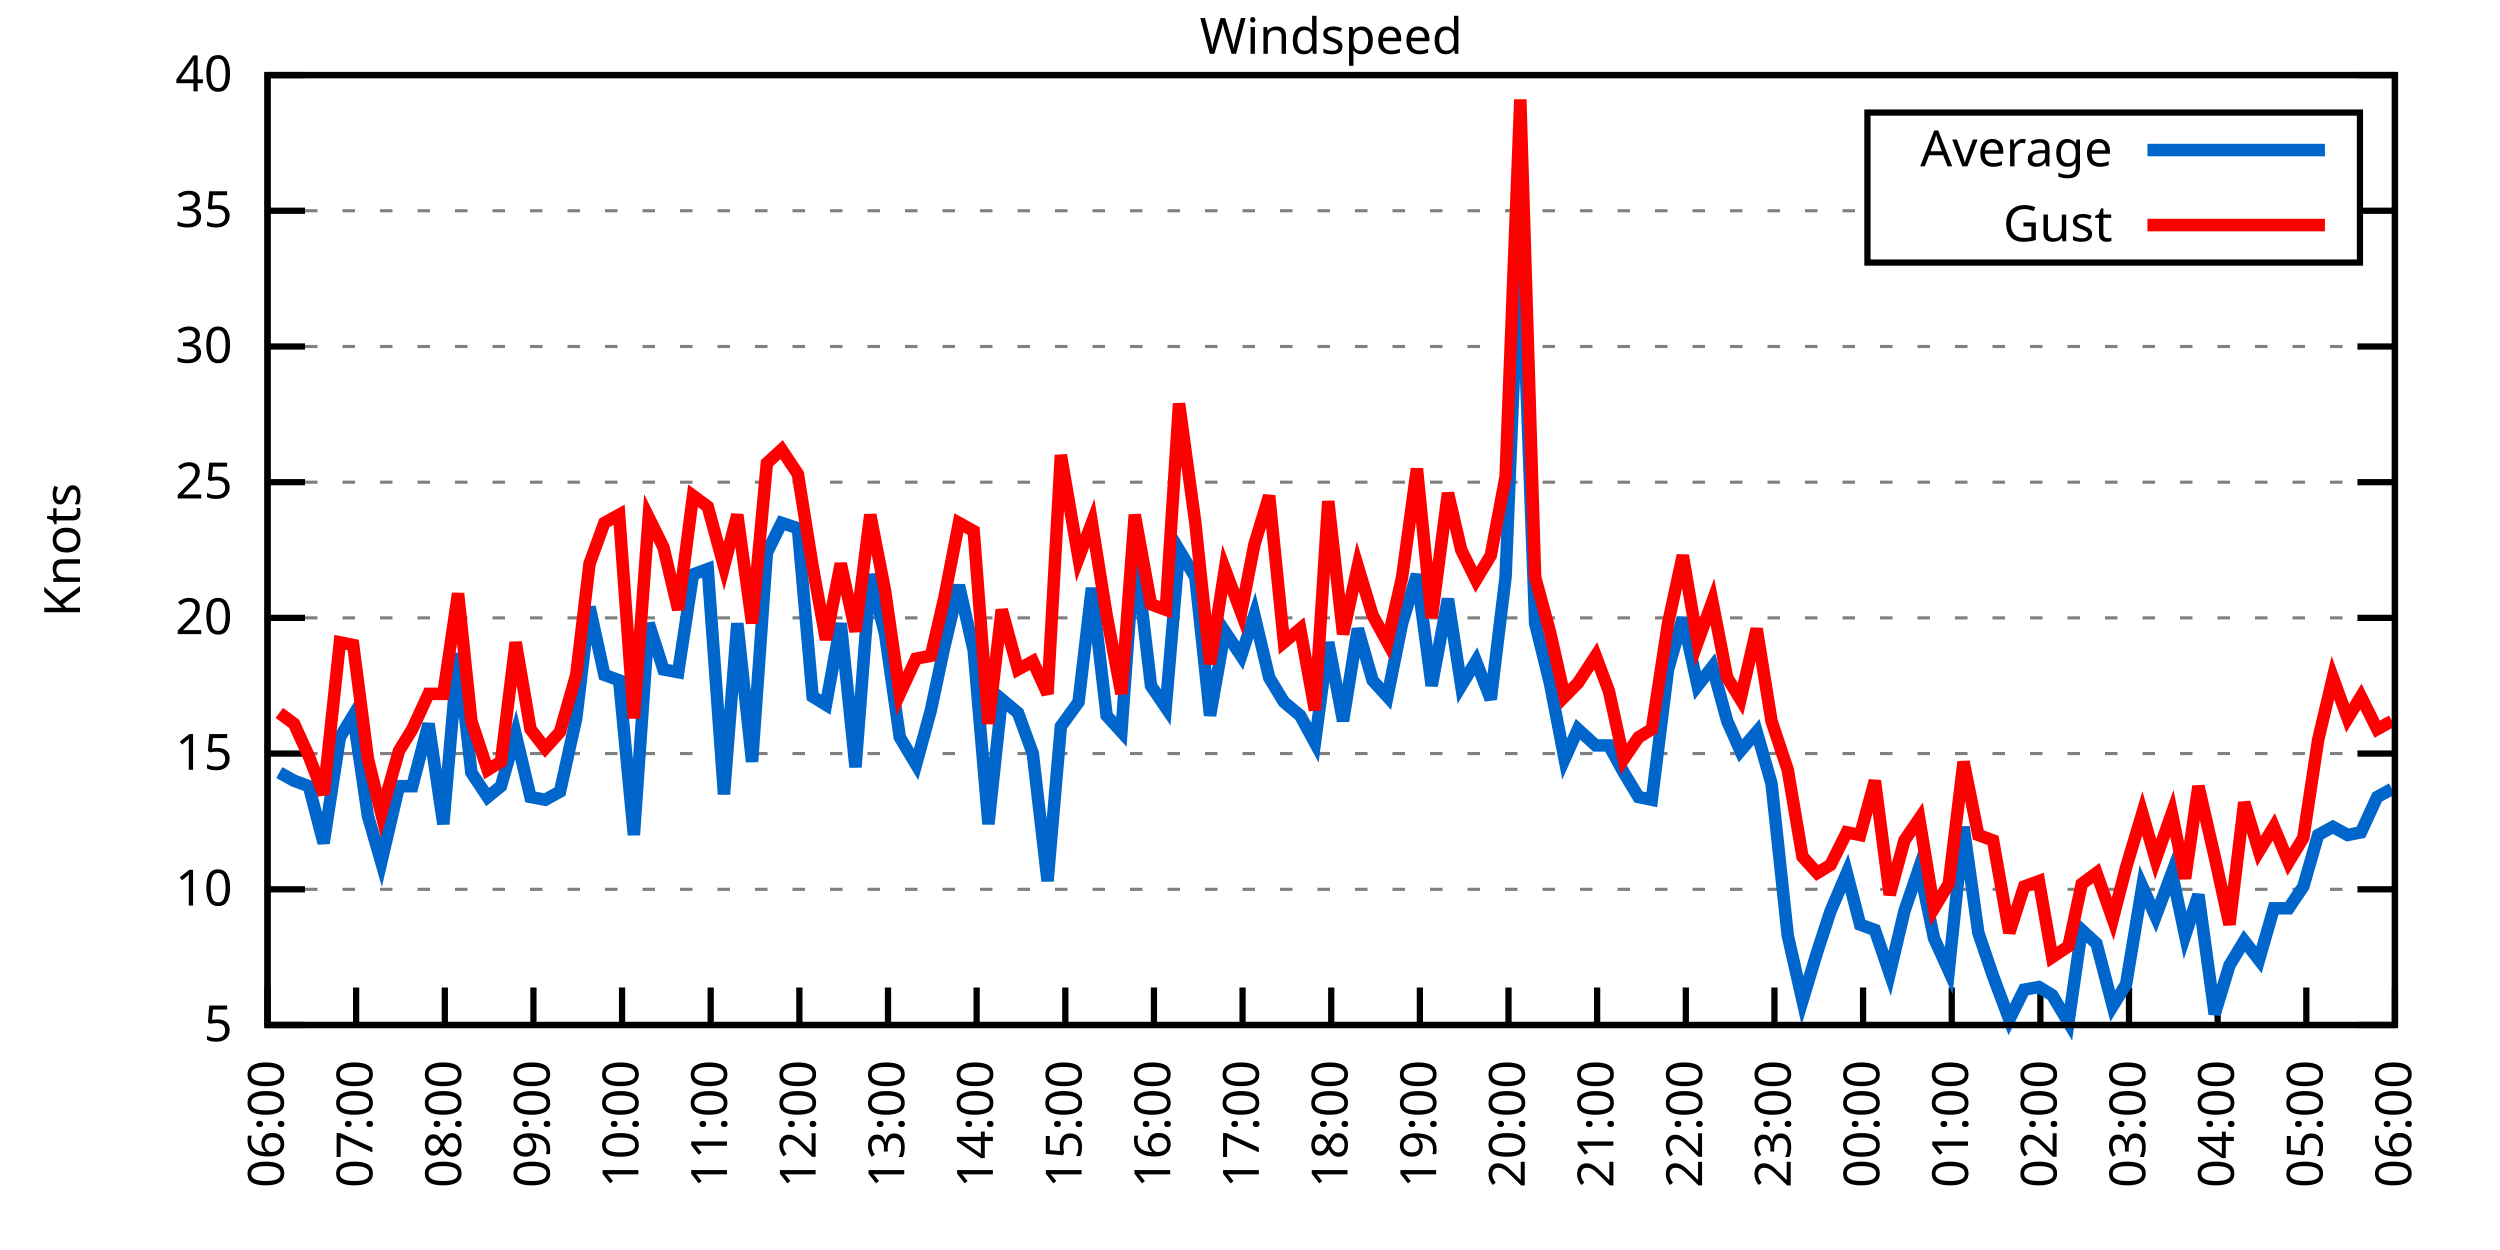
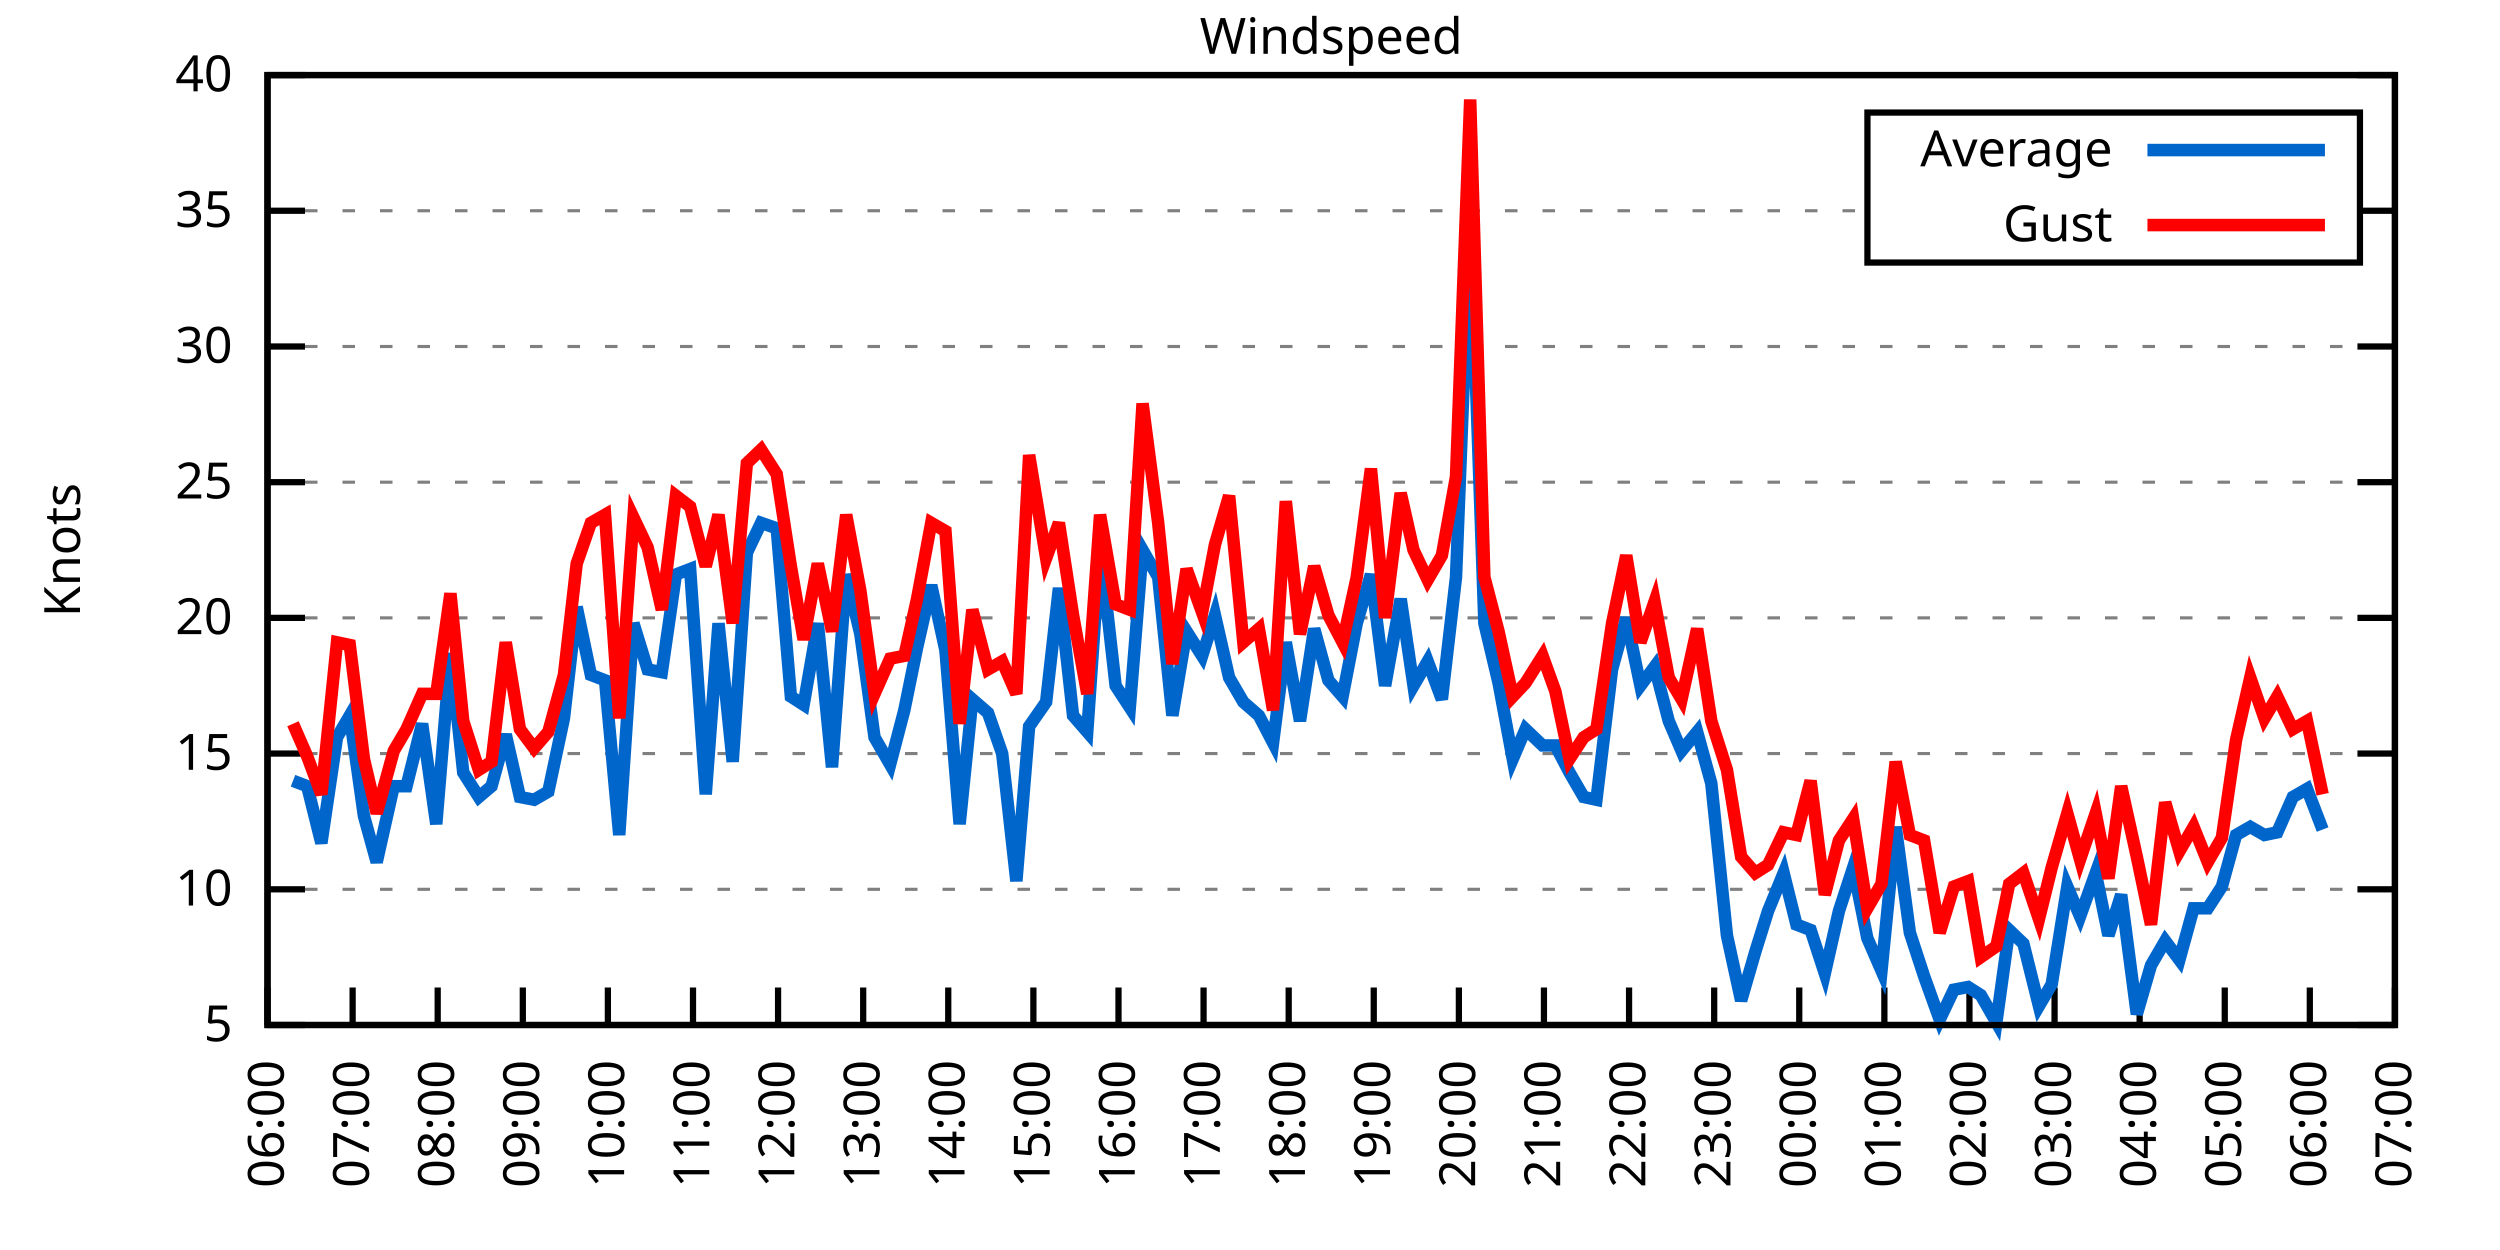
<svg xmlns="http://www.w3.org/2000/svg" xmlns:xlink="http://www.w3.org/1999/xlink" width="400" height="200" viewBox="0 0 400 200">
  <g id="gnuplot_canvas">
    <rect x="0" y="0" width="400" height="200" fill="none" />
    <defs>
      <circle id="gpDot" r="0.5" stroke-width="0.5" stroke="currentColor" />
      <path id="gpPt0" stroke-width="0.333" stroke="currentColor" d="M-1,0 h2 M0,-1 v2" />
      <path id="gpPt1" stroke-width="0.333" stroke="currentColor" d="M-1,-1 L1,1 M1,-1 L-1,1" />
      <path id="gpPt2" stroke-width="0.333" stroke="currentColor" d="M-1,0 L1,0 M0,-1 L0,1 M-1,-1 L1,1 M-1,1 L1,-1" />
      <rect id="gpPt3" stroke-width="0.333" stroke="currentColor" x="-1" y="-1" width="2" height="2" />
      <rect id="gpPt4" stroke-width="0.333" stroke="currentColor" fill="currentColor" x="-1" y="-1" width="2" height="2" />
      <circle id="gpPt5" stroke-width="0.333" stroke="currentColor" cx="0" cy="0" r="1" />
      <use xlink:href="#gpPt5" id="gpPt6" fill="currentColor" stroke="none" />
      <path id="gpPt7" stroke-width="0.333" stroke="currentColor" d="M0,-1.33 L-1.33,0.67 L1.33,0.67 z" />
      <use xlink:href="#gpPt7" id="gpPt8" fill="currentColor" stroke="none" />
      <use xlink:href="#gpPt7" id="gpPt9" stroke="currentColor" transform="rotate(180)" />
      <use xlink:href="#gpPt9" id="gpPt10" fill="currentColor" stroke="none" />
      <use xlink:href="#gpPt3" id="gpPt11" stroke="currentColor" transform="rotate(45)" />
      <use xlink:href="#gpPt11" id="gpPt12" fill="currentColor" stroke="none" />
      <path id="gpPt13" stroke-width="0.333" stroke="currentColor" d="M0,1.330 L1.265,0.411 L0.782,-1.067 L-0.782,-1.076 L-1.265,0.411 z" />
      <use xlink:href="#gpPt13" id="gpPt14" fill="currentColor" stroke="none" />
      <filter id="textbox" filterUnits="objectBoundingBox" x="0" y="0" height="1" width="1">
        <feFlood flood-color="white" flood-opacity="1" result="bgnd" />
        <feComposite in="SourceGraphic" in2="bgnd" operator="atop" />
      </filter>
      <filter id="greybox" filterUnits="objectBoundingBox" x="0" y="0" height="1" width="1">
        <feFlood flood-color="lightgrey" flood-opacity="1" result="grey" />
        <feComposite in="SourceGraphic" in2="grey" operator="atop" />
      </filter>
    </defs>
    <g fill="none" color="white" stroke="currentColor" stroke-width="1.00" stroke-linecap="butt" stroke-linejoin="miter">
</g>
    <g fill="none" color="black" stroke="currentColor" stroke-width="1.00" stroke-linecap="butt" stroke-linejoin="miter">
      <g stroke="none" shape-rendering="crispEdges">
        <polygon fill="rgb(255, 255, 255)" points="42.80,164.00 383.18,164.00 383.18,12.02 42.80,12.02 " />
      </g>
    </g>
    <g fill="none" color="black" stroke="currentColor" stroke-width="1.00" stroke-linecap="butt" stroke-linejoin="miter">
</g>
    <g fill="none" color="black" stroke="black" stroke-width="0.50" stroke-linecap="butt" stroke-linejoin="miter">
</g>
    <g fill="none" color="gray" stroke="currentColor" stroke-width="0.50" stroke-linecap="butt" stroke-linejoin="miter">
      <path stroke="gray" stroke-dasharray="2,4" class="gridline" d="M42.80,164.00 L383.19,164.00  " />
    </g>
    <g fill="none" color="gray" stroke="gray" stroke-width="1.00" stroke-linecap="butt" stroke-linejoin="miter">
</g>
    <g fill="none" color="black" stroke="currentColor" stroke-width="1.00" stroke-linecap="butt" stroke-linejoin="miter">
      <path stroke="black" d="M42.80,164.00 L48.80,164.00 M383.19,164.00 L377.19,164.00  " />
      <g transform="translate(37.20,166.60)" stroke="none" fill="black" font-family="Sans" font-size="8.00" text-anchor="end">
        <text>
          <tspan font-family="Sans"> 5</tspan>
        </text>
      </g>
    </g>
    <g fill="none" color="black" stroke="currentColor" stroke-width="1.00" stroke-linecap="butt" stroke-linejoin="miter">
</g>
    <g fill="none" color="black" stroke="black" stroke-width="0.50" stroke-linecap="butt" stroke-linejoin="miter">
</g>
    <g fill="none" color="gray" stroke="currentColor" stroke-width="0.50" stroke-linecap="butt" stroke-linejoin="miter">
      <path stroke="gray" stroke-dasharray="2,4" class="gridline" d="M42.80,142.29 L383.19,142.29  " />
    </g>
    <g fill="none" color="gray" stroke="gray" stroke-width="1.00" stroke-linecap="butt" stroke-linejoin="miter">
</g>
    <g fill="none" color="black" stroke="currentColor" stroke-width="1.00" stroke-linecap="butt" stroke-linejoin="miter">
      <path stroke="black" d="M42.80,142.29 L48.80,142.29 M383.19,142.29 L377.19,142.29  " />
      <g transform="translate(37.20,144.89)" stroke="none" fill="black" font-family="Sans" font-size="8.00" text-anchor="end">
        <text>
          <tspan font-family="Sans"> 10</tspan>
        </text>
      </g>
    </g>
    <g fill="none" color="black" stroke="currentColor" stroke-width="1.00" stroke-linecap="butt" stroke-linejoin="miter">
</g>
    <g fill="none" color="black" stroke="black" stroke-width="0.50" stroke-linecap="butt" stroke-linejoin="miter">
</g>
    <g fill="none" color="gray" stroke="currentColor" stroke-width="0.50" stroke-linecap="butt" stroke-linejoin="miter">
      <path stroke="gray" stroke-dasharray="2,4" class="gridline" d="M42.80,120.57 L383.19,120.57  " />
    </g>
    <g fill="none" color="gray" stroke="gray" stroke-width="1.00" stroke-linecap="butt" stroke-linejoin="miter">
</g>
    <g fill="none" color="black" stroke="currentColor" stroke-width="1.00" stroke-linecap="butt" stroke-linejoin="miter">
      <path stroke="black" d="M42.80,120.57 L48.80,120.57 M383.19,120.57 L377.19,120.57  " />
      <g transform="translate(37.20,123.17)" stroke="none" fill="black" font-family="Sans" font-size="8.00" text-anchor="end">
        <text>
          <tspan font-family="Sans"> 15</tspan>
        </text>
      </g>
    </g>
    <g fill="none" color="black" stroke="currentColor" stroke-width="1.00" stroke-linecap="butt" stroke-linejoin="miter">
</g>
    <g fill="none" color="black" stroke="black" stroke-width="0.50" stroke-linecap="butt" stroke-linejoin="miter">
</g>
    <g fill="none" color="gray" stroke="currentColor" stroke-width="0.50" stroke-linecap="butt" stroke-linejoin="miter">
      <path stroke="gray" stroke-dasharray="2,4" class="gridline" d="M42.80,98.86 L383.19,98.86  " />
    </g>
    <g fill="none" color="gray" stroke="gray" stroke-width="1.00" stroke-linecap="butt" stroke-linejoin="miter">
</g>
    <g fill="none" color="black" stroke="currentColor" stroke-width="1.00" stroke-linecap="butt" stroke-linejoin="miter">
      <path stroke="black" d="M42.80,98.86 L48.80,98.86 M383.19,98.86 L377.19,98.86  " />
      <g transform="translate(37.20,101.46)" stroke="none" fill="black" font-family="Sans" font-size="8.00" text-anchor="end">
        <text>
          <tspan font-family="Sans"> 20</tspan>
        </text>
      </g>
    </g>
    <g fill="none" color="black" stroke="currentColor" stroke-width="1.00" stroke-linecap="butt" stroke-linejoin="miter">
</g>
    <g fill="none" color="black" stroke="black" stroke-width="0.50" stroke-linecap="butt" stroke-linejoin="miter">
</g>
    <g fill="none" color="gray" stroke="currentColor" stroke-width="0.50" stroke-linecap="butt" stroke-linejoin="miter">
      <path stroke="gray" stroke-dasharray="2,4" class="gridline" d="M42.80,77.15 L383.19,77.15  " />
    </g>
    <g fill="none" color="gray" stroke="gray" stroke-width="1.00" stroke-linecap="butt" stroke-linejoin="miter">
</g>
    <g fill="none" color="black" stroke="currentColor" stroke-width="1.00" stroke-linecap="butt" stroke-linejoin="miter">
      <path stroke="black" d="M42.80,77.15 L48.80,77.15 M383.19,77.15 L377.19,77.15  " />
      <g transform="translate(37.20,79.75)" stroke="none" fill="black" font-family="Sans" font-size="8.00" text-anchor="end">
        <text>
          <tspan font-family="Sans"> 25</tspan>
        </text>
      </g>
    </g>
    <g fill="none" color="black" stroke="currentColor" stroke-width="1.00" stroke-linecap="butt" stroke-linejoin="miter">
</g>
    <g fill="none" color="black" stroke="black" stroke-width="0.50" stroke-linecap="butt" stroke-linejoin="miter">
</g>
    <g fill="none" color="gray" stroke="currentColor" stroke-width="0.50" stroke-linecap="butt" stroke-linejoin="miter">
      <path stroke="gray" stroke-dasharray="2,4" class="gridline" d="M42.80,55.44 L383.19,55.44  " />
    </g>
    <g fill="none" color="gray" stroke="gray" stroke-width="1.00" stroke-linecap="butt" stroke-linejoin="miter">
</g>
    <g fill="none" color="black" stroke="currentColor" stroke-width="1.00" stroke-linecap="butt" stroke-linejoin="miter">
      <path stroke="black" d="M42.80,55.44 L48.80,55.44 M383.19,55.44 L377.19,55.44  " />
      <g transform="translate(37.20,58.04)" stroke="none" fill="black" font-family="Sans" font-size="8.00" text-anchor="end">
        <text>
          <tspan font-family="Sans"> 30</tspan>
        </text>
      </g>
    </g>
    <g fill="none" color="black" stroke="currentColor" stroke-width="1.00" stroke-linecap="butt" stroke-linejoin="miter">
</g>
    <g fill="none" color="black" stroke="black" stroke-width="0.50" stroke-linecap="butt" stroke-linejoin="miter">
</g>
    <g fill="none" color="gray" stroke="currentColor" stroke-width="0.50" stroke-linecap="butt" stroke-linejoin="miter">
      <path stroke="gray" stroke-dasharray="2,4" class="gridline" d="M42.80,33.72 L298.79,33.72 M377.59,33.72 L383.19,33.72  " />
    </g>
    <g fill="none" color="gray" stroke="gray" stroke-width="1.00" stroke-linecap="butt" stroke-linejoin="miter">
</g>
    <g fill="none" color="black" stroke="currentColor" stroke-width="1.00" stroke-linecap="butt" stroke-linejoin="miter">
      <path stroke="black" d="M42.80,33.72 L48.80,33.72 M383.19,33.72 L377.19,33.72  " />
      <g transform="translate(37.20,36.32)" stroke="none" fill="black" font-family="Sans" font-size="8.00" text-anchor="end">
        <text>
          <tspan font-family="Sans"> 35</tspan>
        </text>
      </g>
    </g>
    <g fill="none" color="black" stroke="currentColor" stroke-width="1.00" stroke-linecap="butt" stroke-linejoin="miter">
</g>
    <g fill="none" color="black" stroke="black" stroke-width="0.50" stroke-linecap="butt" stroke-linejoin="miter">
</g>
    <g fill="none" color="gray" stroke="currentColor" stroke-width="0.50" stroke-linecap="butt" stroke-linejoin="miter">
      <path stroke="gray" stroke-dasharray="2,4" class="gridline" d="M42.80,12.01 L383.19,12.01  " />
    </g>
    <g fill="none" color="gray" stroke="gray" stroke-width="1.00" stroke-linecap="butt" stroke-linejoin="miter">
</g>
    <g fill="none" color="black" stroke="currentColor" stroke-width="1.00" stroke-linecap="butt" stroke-linejoin="miter">
      <path stroke="black" d="M42.80,12.01 L48.80,12.01 M383.19,12.01 L377.19,12.01  " />
      <g transform="translate(37.20,14.61)" stroke="none" fill="black" font-family="Sans" font-size="8.00" text-anchor="end">
        <text>
          <tspan font-family="Sans"> 40</tspan>
        </text>
      </g>
    </g>
    <g fill="none" color="black" stroke="currentColor" stroke-width="1.00" stroke-linecap="butt" stroke-linejoin="miter">
      <path stroke="black" d="M42.80,164.00 L42.80,158.00  " />
      <g transform="translate(45.40,169.60) rotate(270.00)" stroke="none" fill="black" font-family="Sans" font-size="8.00" text-anchor="end">
        <text>
          <tspan font-family="Sans">06:00</tspan>
        </text>
      </g>
    </g>
    <g fill="none" color="black" stroke="currentColor" stroke-width="1.00" stroke-linecap="butt" stroke-linejoin="miter">
-       <path stroke="black" d="M56.98,164.00 L56.98,158.00  " />
-       <g transform="translate(59.58,169.60) rotate(270.00)" stroke="none" fill="black" font-family="Sans" font-size="8.00" text-anchor="end">
+       <path stroke="black" d="M56.42,164.00 L56.42,158.00  " />
+       <g transform="translate(59.02,169.60) rotate(270.00)" stroke="none" fill="black" font-family="Sans" font-size="8.00" text-anchor="end">
        <text>
          <tspan font-family="Sans">07:00</tspan>
        </text>
      </g>
    </g>
    <g fill="none" color="black" stroke="currentColor" stroke-width="1.00" stroke-linecap="butt" stroke-linejoin="miter">
-       <path stroke="black" d="M71.17,164.00 L71.17,158.00  " />
-       <g transform="translate(73.77,169.60) rotate(270.00)" stroke="none" fill="black" font-family="Sans" font-size="8.00" text-anchor="end">
+       <path stroke="black" d="M70.03,164.00 L70.03,158.00  " />
+       <g transform="translate(72.63,169.60) rotate(270.00)" stroke="none" fill="black" font-family="Sans" font-size="8.00" text-anchor="end">
        <text>
          <tspan font-family="Sans">08:00</tspan>
        </text>
      </g>
    </g>
    <g fill="none" color="black" stroke="currentColor" stroke-width="1.00" stroke-linecap="butt" stroke-linejoin="miter">
-       <path stroke="black" d="M85.35,164.00 L85.35,158.00  " />
-       <g transform="translate(87.95,169.60) rotate(270.00)" stroke="none" fill="black" font-family="Sans" font-size="8.00" text-anchor="end">
+       <path stroke="black" d="M83.65,164.00 L83.65,158.00  " />
+       <g transform="translate(86.25,169.60) rotate(270.00)" stroke="none" fill="black" font-family="Sans" font-size="8.00" text-anchor="end">
        <text>
          <tspan font-family="Sans">09:00</tspan>
        </text>
      </g>
    </g>
    <g fill="none" color="black" stroke="currentColor" stroke-width="1.00" stroke-linecap="butt" stroke-linejoin="miter">
-       <path stroke="black" d="M99.53,164.00 L99.53,158.00  " />
-       <g transform="translate(102.13,169.60) rotate(270.00)" stroke="none" fill="black" font-family="Sans" font-size="8.00" text-anchor="end">
+       <path stroke="black" d="M97.26,164.00 L97.26,158.00  " />
+       <g transform="translate(99.86,169.60) rotate(270.00)" stroke="none" fill="black" font-family="Sans" font-size="8.00" text-anchor="end">
        <text>
          <tspan font-family="Sans">10:00</tspan>
        </text>
      </g>
    </g>
    <g fill="none" color="black" stroke="currentColor" stroke-width="1.00" stroke-linecap="butt" stroke-linejoin="miter">
-       <path stroke="black" d="M113.71,164.00 L113.71,158.00  " />
-       <g transform="translate(116.31,169.60) rotate(270.00)" stroke="none" fill="black" font-family="Sans" font-size="8.00" text-anchor="end">
+       <path stroke="black" d="M110.88,164.00 L110.88,158.00  " />
+       <g transform="translate(113.48,169.60) rotate(270.00)" stroke="none" fill="black" font-family="Sans" font-size="8.00" text-anchor="end">
        <text>
          <tspan font-family="Sans">11:00</tspan>
        </text>
      </g>
    </g>
    <g fill="none" color="black" stroke="currentColor" stroke-width="1.00" stroke-linecap="butt" stroke-linejoin="miter">
-       <path stroke="black" d="M127.90,164.00 L127.90,158.00  " />
-       <g transform="translate(130.50,169.60) rotate(270.00)" stroke="none" fill="black" font-family="Sans" font-size="8.00" text-anchor="end">
+       <path stroke="black" d="M124.49,164.00 L124.49,158.00  " />
+       <g transform="translate(127.09,169.60) rotate(270.00)" stroke="none" fill="black" font-family="Sans" font-size="8.00" text-anchor="end">
        <text>
          <tspan font-family="Sans">12:00</tspan>
        </text>
      </g>
    </g>
    <g fill="none" color="black" stroke="currentColor" stroke-width="1.00" stroke-linecap="butt" stroke-linejoin="miter">
-       <path stroke="black" d="M142.08,164.00 L142.08,158.00  " />
-       <g transform="translate(144.68,169.60) rotate(270.00)" stroke="none" fill="black" font-family="Sans" font-size="8.00" text-anchor="end">
+       <path stroke="black" d="M138.11,164.00 L138.11,158.00  " />
+       <g transform="translate(140.71,169.60) rotate(270.00)" stroke="none" fill="black" font-family="Sans" font-size="8.00" text-anchor="end">
        <text>
          <tspan font-family="Sans">13:00</tspan>
        </text>
      </g>
    </g>
    <g fill="none" color="black" stroke="currentColor" stroke-width="1.00" stroke-linecap="butt" stroke-linejoin="miter">
-       <path stroke="black" d="M156.26,164.00 L156.26,158.00  " />
-       <g transform="translate(158.86,169.60) rotate(270.00)" stroke="none" fill="black" font-family="Sans" font-size="8.00" text-anchor="end">
+       <path stroke="black" d="M151.72,164.00 L151.72,158.00  " />
+       <g transform="translate(154.32,169.60) rotate(270.00)" stroke="none" fill="black" font-family="Sans" font-size="8.00" text-anchor="end">
        <text>
          <tspan font-family="Sans">14:00</tspan>
        </text>
      </g>
    </g>
    <g fill="none" color="black" stroke="currentColor" stroke-width="1.00" stroke-linecap="butt" stroke-linejoin="miter">
-       <path stroke="black" d="M170.45,164.00 L170.45,158.00  " />
-       <g transform="translate(173.05,169.60) rotate(270.00)" stroke="none" fill="black" font-family="Sans" font-size="8.00" text-anchor="end">
+       <path stroke="black" d="M165.34,164.00 L165.34,158.00  " />
+       <g transform="translate(167.94,169.60) rotate(270.00)" stroke="none" fill="black" font-family="Sans" font-size="8.00" text-anchor="end">
        <text>
          <tspan font-family="Sans">15:00</tspan>
        </text>
      </g>
    </g>
    <g fill="none" color="black" stroke="currentColor" stroke-width="1.00" stroke-linecap="butt" stroke-linejoin="miter">
-       <path stroke="black" d="M184.63,164.00 L184.63,158.00  " />
-       <g transform="translate(187.23,169.60) rotate(270.00)" stroke="none" fill="black" font-family="Sans" font-size="8.00" text-anchor="end">
+       <path stroke="black" d="M178.96,164.00 L178.96,158.00  " />
+       <g transform="translate(181.56,169.60) rotate(270.00)" stroke="none" fill="black" font-family="Sans" font-size="8.00" text-anchor="end">
        <text>
          <tspan font-family="Sans">16:00</tspan>
        </text>
      </g>
    </g>
    <g fill="none" color="black" stroke="currentColor" stroke-width="1.00" stroke-linecap="butt" stroke-linejoin="miter">
-       <path stroke="black" d="M198.81,164.00 L198.81,158.00  " />
-       <g transform="translate(201.41,169.60) rotate(270.00)" stroke="none" fill="black" font-family="Sans" font-size="8.00" text-anchor="end">
+       <path stroke="black" d="M192.57,164.00 L192.57,158.00  " />
+       <g transform="translate(195.17,169.60) rotate(270.00)" stroke="none" fill="black" font-family="Sans" font-size="8.00" text-anchor="end">
        <text>
          <tspan font-family="Sans">17:00</tspan>
        </text>
      </g>
    </g>
    <g fill="none" color="black" stroke="currentColor" stroke-width="1.00" stroke-linecap="butt" stroke-linejoin="miter">
-       <path stroke="black" d="M213.00,164.00 L213.00,158.00  " />
-       <g transform="translate(215.60,169.60) rotate(270.00)" stroke="none" fill="black" font-family="Sans" font-size="8.00" text-anchor="end">
+       <path stroke="black" d="M206.19,164.00 L206.19,158.00  " />
+       <g transform="translate(208.79,169.60) rotate(270.00)" stroke="none" fill="black" font-family="Sans" font-size="8.00" text-anchor="end">
        <text>
          <tspan font-family="Sans">18:00</tspan>
        </text>
      </g>
    </g>
    <g fill="none" color="black" stroke="currentColor" stroke-width="1.00" stroke-linecap="butt" stroke-linejoin="miter">
-       <path stroke="black" d="M227.18,164.00 L227.18,158.00  " />
-       <g transform="translate(229.78,169.60) rotate(270.00)" stroke="none" fill="black" font-family="Sans" font-size="8.00" text-anchor="end">
+       <path stroke="black" d="M219.80,164.00 L219.80,158.00  " />
+       <g transform="translate(222.40,169.60) rotate(270.00)" stroke="none" fill="black" font-family="Sans" font-size="8.00" text-anchor="end">
        <text>
          <tspan font-family="Sans">19:00</tspan>
        </text>
      </g>
    </g>
    <g fill="none" color="black" stroke="currentColor" stroke-width="1.00" stroke-linecap="butt" stroke-linejoin="miter">
-       <path stroke="black" d="M241.36,164.00 L241.36,158.00  " />
-       <g transform="translate(243.96,169.60) rotate(270.00)" stroke="none" fill="black" font-family="Sans" font-size="8.00" text-anchor="end">
+       <path stroke="black" d="M233.42,164.00 L233.42,158.00  " />
+       <g transform="translate(236.02,169.60) rotate(270.00)" stroke="none" fill="black" font-family="Sans" font-size="8.00" text-anchor="end">
        <text>
          <tspan font-family="Sans">20:00</tspan>
        </text>
      </g>
    </g>
    <g fill="none" color="black" stroke="currentColor" stroke-width="1.00" stroke-linecap="butt" stroke-linejoin="miter">
-       <path stroke="black" d="M255.54,164.00 L255.54,158.00  " />
-       <g transform="translate(258.14,169.60) rotate(270.00)" stroke="none" fill="black" font-family="Sans" font-size="8.00" text-anchor="end">
+       <path stroke="black" d="M247.03,164.00 L247.03,158.00  " />
+       <g transform="translate(249.63,169.60) rotate(270.00)" stroke="none" fill="black" font-family="Sans" font-size="8.00" text-anchor="end">
        <text>
          <tspan font-family="Sans">21:00</tspan>
        </text>
      </g>
    </g>
    <g fill="none" color="black" stroke="currentColor" stroke-width="1.00" stroke-linecap="butt" stroke-linejoin="miter">
-       <path stroke="black" d="M269.73,164.00 L269.73,158.00  " />
-       <g transform="translate(272.33,169.60) rotate(270.00)" stroke="none" fill="black" font-family="Sans" font-size="8.00" text-anchor="end">
+       <path stroke="black" d="M260.65,164.00 L260.65,158.00  " />
+       <g transform="translate(263.25,169.60) rotate(270.00)" stroke="none" fill="black" font-family="Sans" font-size="8.00" text-anchor="end">
        <text>
          <tspan font-family="Sans">22:00</tspan>
        </text>
      </g>
    </g>
    <g fill="none" color="black" stroke="currentColor" stroke-width="1.00" stroke-linecap="butt" stroke-linejoin="miter">
-       <path stroke="black" d="M283.91,164.00 L283.91,158.00  " />
-       <g transform="translate(286.51,169.60) rotate(270.00)" stroke="none" fill="black" font-family="Sans" font-size="8.00" text-anchor="end">
+       <path stroke="black" d="M274.27,164.00 L274.27,158.00  " />
+       <g transform="translate(276.87,169.60) rotate(270.00)" stroke="none" fill="black" font-family="Sans" font-size="8.00" text-anchor="end">
        <text>
          <tspan font-family="Sans">23:00</tspan>
        </text>
      </g>
    </g>
    <g fill="none" color="black" stroke="currentColor" stroke-width="1.00" stroke-linecap="butt" stroke-linejoin="miter">
-       <path stroke="black" d="M298.09,164.00 L298.09,158.00  " />
-       <g transform="translate(300.69,169.60) rotate(270.00)" stroke="none" fill="black" font-family="Sans" font-size="8.00" text-anchor="end">
+       <path stroke="black" d="M287.88,164.00 L287.88,158.00  " />
+       <g transform="translate(290.48,169.60) rotate(270.00)" stroke="none" fill="black" font-family="Sans" font-size="8.00" text-anchor="end">
        <text>
          <tspan font-family="Sans">00:00</tspan>
        </text>
      </g>
    </g>
    <g fill="none" color="black" stroke="currentColor" stroke-width="1.00" stroke-linecap="butt" stroke-linejoin="miter">
-       <path stroke="black" d="M312.28,164.00 L312.28,158.00  " />
-       <g transform="translate(314.88,169.60) rotate(270.00)" stroke="none" fill="black" font-family="Sans" font-size="8.00" text-anchor="end">
+       <path stroke="black" d="M301.50,164.00 L301.50,158.00  " />
+       <g transform="translate(304.10,169.60) rotate(270.00)" stroke="none" fill="black" font-family="Sans" font-size="8.00" text-anchor="end">
        <text>
          <tspan font-family="Sans">01:00</tspan>
        </text>
      </g>
    </g>
    <g fill="none" color="black" stroke="currentColor" stroke-width="1.00" stroke-linecap="butt" stroke-linejoin="miter">
-       <path stroke="black" d="M326.46,164.00 L326.46,158.00  " />
-       <g transform="translate(329.06,169.60) rotate(270.00)" stroke="none" fill="black" font-family="Sans" font-size="8.00" text-anchor="end">
+       <path stroke="black" d="M315.11,164.00 L315.11,158.00  " />
+       <g transform="translate(317.71,169.60) rotate(270.00)" stroke="none" fill="black" font-family="Sans" font-size="8.00" text-anchor="end">
        <text>
          <tspan font-family="Sans">02:00</tspan>
        </text>
      </g>
    </g>
    <g fill="none" color="black" stroke="currentColor" stroke-width="1.00" stroke-linecap="butt" stroke-linejoin="miter">
-       <path stroke="black" d="M340.64,164.00 L340.64,158.00  " />
-       <g transform="translate(343.24,169.60) rotate(270.00)" stroke="none" fill="black" font-family="Sans" font-size="8.00" text-anchor="end">
+       <path stroke="black" d="M328.73,164.00 L328.73,158.00  " />
+       <g transform="translate(331.33,169.60) rotate(270.00)" stroke="none" fill="black" font-family="Sans" font-size="8.00" text-anchor="end">
        <text>
          <tspan font-family="Sans">03:00</tspan>
        </text>
      </g>
    </g>
    <g fill="none" color="black" stroke="currentColor" stroke-width="1.00" stroke-linecap="butt" stroke-linejoin="miter">
-       <path stroke="black" d="M354.82,164.00 L354.82,158.00  " />
-       <g transform="translate(357.42,169.60) rotate(270.00)" stroke="none" fill="black" font-family="Sans" font-size="8.00" text-anchor="end">
+       <path stroke="black" d="M342.34,164.00 L342.34,158.00  " />
+       <g transform="translate(344.94,169.60) rotate(270.00)" stroke="none" fill="black" font-family="Sans" font-size="8.00" text-anchor="end">
        <text>
          <tspan font-family="Sans">04:00</tspan>
        </text>
      </g>
    </g>
    <g fill="none" color="black" stroke="currentColor" stroke-width="1.00" stroke-linecap="butt" stroke-linejoin="miter">
-       <path stroke="black" d="M369.01,164.00 L369.01,158.00  " />
-       <g transform="translate(371.61,169.60) rotate(270.00)" stroke="none" fill="black" font-family="Sans" font-size="8.00" text-anchor="end">
+       <path stroke="black" d="M355.96,164.00 L355.96,158.00  " />
+       <g transform="translate(358.56,169.60) rotate(270.00)" stroke="none" fill="black" font-family="Sans" font-size="8.00" text-anchor="end">
        <text>
          <tspan font-family="Sans">05:00</tspan>
+         </text>
+       </g>
+     </g>
+     <g fill="none" color="black" stroke="currentColor" stroke-width="1.00" stroke-linecap="butt" stroke-linejoin="miter">
+       <path stroke="black" d="M369.57,164.00 L369.57,158.00  " />
+       <g transform="translate(372.17,169.60) rotate(270.00)" stroke="none" fill="black" font-family="Sans" font-size="8.00" text-anchor="end">
+         <text>
+           <tspan font-family="Sans">06:00</tspan>
        </text>
      </g>
    </g>
    <g fill="none" color="black" stroke="currentColor" stroke-width="1.00" stroke-linecap="butt" stroke-linejoin="miter">
      <path stroke="black" d="M383.19,164.00 L383.19,158.00  " />
      <g transform="translate(385.79,169.60) rotate(270.00)" stroke="none" fill="black" font-family="Sans" font-size="8.00" text-anchor="end">
        <text>
-           <tspan font-family="Sans">06:00</tspan>
+           <tspan font-family="Sans">07:00</tspan>
        </text>
      </g>
    </g>
    <g fill="none" color="black" stroke="currentColor" stroke-width="1.00" stroke-linecap="butt" stroke-linejoin="miter">
</g>
    <g fill="none" color="black" stroke="currentColor" stroke-width="1.00" stroke-linecap="butt" stroke-linejoin="miter">
      <path stroke="black" d="M42.80,12.01 L42.80,164.00 L383.19,164.00 L383.19,12.01 L42.80,12.01 Z  " />
    </g>
    <g fill="none" color="black" stroke="currentColor" stroke-width="1.00" stroke-linecap="butt" stroke-linejoin="miter">
</g>
    <g fill="none" color="black" stroke="currentColor" stroke-width="1.00" stroke-linecap="butt" stroke-linejoin="miter">
      <path stroke="black" d="M298.79,42.01 L298.79,18.01 L377.59,18.01 L377.59,42.01 L298.79,42.01 Z  " />
    </g>
    <g id="Windspeed_plot_1">
      <g fill="none" color="white" stroke="black" stroke-width="2.00" stroke-linecap="butt" stroke-linejoin="miter">
</g>
      <g fill="none" color="black" stroke="currentColor" stroke-width="2.00" stroke-linecap="butt" stroke-linejoin="miter">
        <g transform="translate(337.99,26.61)" stroke="none" fill="black" font-family="Sans" font-size="8.00" text-anchor="end">
          <text>
            <tspan font-family="Sans">Average</tspan>
          </text>
        </g>
      </g>
      <g fill="none" color="black" stroke="currentColor" stroke-width="2.00" stroke-linecap="butt" stroke-linejoin="miter">
-         <path stroke="rgb(  0, 102, 204)" d="M343.59,24.01 L371.99,24.01 M44.69,123.61 L47.05,124.92 L49.42,125.79 L51.78,134.90 L54.38,117.97 L56.51,114.49   L58.87,130.56 L61.00,137.94 L63.84,125.79 L65.97,125.79 L68.57,115.80 L70.93,131.86 L73.29,104.51 L75.42,123.61   L78.02,127.52 L80.15,125.79 L82.51,117.53 L84.88,127.52 L87.24,127.96 L89.60,126.65 L92.20,114.93 L94.33,97.12   L96.70,107.98 L99.06,108.85 L101.42,133.60 L103.79,99.73 L106.15,107.11 L108.51,107.55 L110.88,91.91 L113.24,91.04   L115.84,127.09 L117.97,99.73 L120.33,121.88 L122.70,88.44 L125.06,83.66 L127.66,84.53 L130.02,111.45 L132.15,112.76   L134.52,99.73 L136.88,122.75 L139.24,91.91 L141.61,101.47 L143.97,117.97 L146.57,122.31 L148.94,113.63 L151.06,103.64   L153.43,93.65 L155.79,104.07 L158.15,131.86 L160.28,111.89 L162.88,114.06 L165.25,120.57 L167.61,140.98 L169.74,116.23   L172.57,112.32 L174.70,94.08 L177.06,114.49 L179.43,117.10 L181.56,87.57 L184.16,109.72 L186.52,113.19 L188.65,88.00   L191.25,92.35 L193.61,114.49 L195.98,101.03 L198.58,104.94 L200.70,98.43 L203.07,108.42 L205.43,112.32 L208.03,114.49   L210.39,118.84 L212.52,102.77 L214.89,115.36 L217.25,100.60 L219.61,108.85 L221.98,111.45 L224.34,99.73 L226.71,91.91   L229.07,109.72 L231.67,95.82 L233.80,109.72 L236.16,105.81 L238.52,111.89 L240.89,92.35 L243.25,35.03 L245.62,99.73   L247.98,109.28 L250.34,121.44 L252.47,116.67 L255.31,119.27 L257.43,119.27 L259.80,123.61 L262.16,127.52 L264.29,127.96   L266.89,107.11 L269.25,98.86 L271.62,109.72 L273.98,106.68 L276.35,115.36 L278.47,120.14 L281.07,117.10 L283.44,125.35   L286.04,149.67 L288.40,160.09 L290.76,152.28 L292.89,145.76 L295.49,139.68 L297.62,147.93 L299.98,148.80 L302.35,155.75   L304.71,145.76 L307.08,138.81 L309.44,150.10 L311.80,155.31 L314.17,132.30 L316.53,149.24 L318.89,156.18 L321.49,163.13   L323.86,158.35 L326.22,157.92 L328.35,159.22 L330.95,163.57 L333.08,148.80 L335.44,150.97 L338.04,160.96 L340.17,157.49   L342.77,141.85 L344.90,146.63 L347.50,139.68 L349.62,149.67 L351.75,143.16 L354.35,162.26 L356.72,154.45 L359.08,150.54   L361.44,153.58 L363.81,145.33 L366.17,145.33 L368.53,141.85 L370.90,133.60 L373.26,132.30 L375.63,133.60 L377.75,133.17   L380.35,127.52 L382.72,126.22  " />
+         <path stroke="rgb(  0, 102, 204)" d="M343.59,24.01 L371.99,24.01 M46.88,124.92 L49.15,125.79 L51.42,134.90 L53.92,117.97 L55.96,114.49 L58.23,130.56   L60.27,137.94 L63.00,125.79 L65.04,125.79 L67.54,115.80 L69.80,131.86 L72.07,104.51 L74.12,123.61 L76.61,127.52   L78.65,125.79 L80.92,117.53 L83.19,127.52 L85.46,127.96 L87.73,126.65 L90.23,114.93 L92.27,97.12 L94.54,107.98   L96.81,108.85 L99.08,133.60 L101.35,99.73 L103.62,107.11 L105.89,107.55 L108.15,91.91 L110.42,91.04 L112.92,127.09   L114.96,99.73 L117.23,121.88 L119.50,88.44 L121.77,83.66 L124.27,84.53 L126.54,111.45 L128.58,112.76 L130.85,99.73   L133.12,122.75 L135.39,91.91 L137.66,101.47 L139.92,117.97 L142.42,122.31 L144.69,113.63 L146.73,103.64 L149.00,93.65   L151.27,104.07 L153.54,131.86 L155.58,111.89 L158.08,114.06 L160.35,120.57 L162.62,140.98 L164.66,116.23 L167.38,112.32   L169.43,94.08 L171.69,114.49 L173.96,117.10 L176.01,87.57 L178.50,109.72 L180.77,113.19 L182.81,88.00 L185.31,92.35   L187.58,114.49 L189.85,101.03 L192.34,104.94 L194.39,98.43 L196.66,108.42 L198.93,112.32 L201.42,114.49 L203.69,118.84   L205.73,102.77 L208.00,115.36 L210.27,100.60 L212.54,108.85 L214.81,111.45 L217.08,99.73 L219.35,91.91 L221.62,109.72   L224.11,95.82 L226.16,109.72 L228.43,105.81 L230.70,111.89 L232.96,92.35 L235.23,35.03 L237.50,99.73 L239.77,109.28   L242.04,121.44 L244.08,116.67 L246.81,119.27 L248.85,119.27 L251.12,123.61 L253.39,127.52 L255.43,127.96 L257.93,107.11   L260.20,98.86 L262.47,109.72 L264.73,106.68 L267.00,115.36 L269.05,120.14 L271.54,117.10 L273.81,125.35 L276.31,149.67   L278.58,160.09 L280.85,152.28 L282.89,145.76 L285.38,139.68 L287.43,147.93 L289.70,148.80 L291.97,155.75 L294.23,145.76   L296.50,138.81 L298.77,150.10 L301.04,155.31 L303.31,132.30 L305.58,149.24 L307.85,156.18 L310.35,163.13 L312.62,158.35   L314.89,157.92 L316.93,159.22 L319.42,163.57 L321.47,148.80 L323.74,150.97 L326.23,160.96 L328.27,157.49 L330.77,141.85   L332.81,146.63 L335.31,139.68 L337.35,149.67 L339.39,143.16 L341.89,162.26 L344.16,154.45 L346.43,150.54 L348.70,153.58   L350.97,145.33 L353.24,145.33 L355.50,141.85 L357.77,133.60 L360.04,132.30 L362.31,133.60 L364.36,133.17 L366.85,127.52   L369.12,126.22 L371.62,132.73  " />
      </g>
    </g>
    <g id="Windspeed_plot_2">
      <g fill="none" color="black" stroke="currentColor" stroke-width="2.00" stroke-linecap="butt" stroke-linejoin="miter">
        <g transform="translate(337.99,38.61)" stroke="none" fill="black" font-family="Sans" font-size="8.00" text-anchor="end">
          <text>
            <tspan font-family="Sans">Gust</tspan>
          </text>
        </g>
      </g>
      <g fill="none" color="black" stroke="currentColor" stroke-width="2.00" stroke-linecap="butt" stroke-linejoin="miter">
-         <path stroke="rgb(255,   0,   0)" d="M343.59,36.01 L371.99,36.01 M44.69,114.06 L47.05,115.80 L49.42,121.01 L51.78,127.09 L54.38,102.77 L56.51,103.20   L58.87,121.44 L61.00,130.13 L63.84,120.14 L65.97,116.67 L68.57,111.02 L70.93,111.02 L73.29,94.95 L75.42,115.36   L78.02,123.18 L80.15,121.88 L82.51,102.77 L84.88,116.67 L87.24,119.71 L89.60,117.10 L92.20,107.98 L94.33,90.18   L96.70,83.66 L99.06,82.36 L101.42,114.93 L103.79,82.79 L106.15,87.57 L108.51,97.56 L110.88,79.32 L113.24,81.06   L115.84,90.61 L117.97,82.36 L120.33,99.73 L122.70,74.11 L125.06,71.94 L127.66,75.85 L130.02,90.61 L132.15,102.34   L134.52,90.18 L136.88,101.03 L139.24,82.36 L141.61,94.52 L143.97,111.02 L146.57,105.38 L148.94,104.94 L151.06,95.82   L153.43,83.66 L155.79,84.97 L158.15,115.80 L160.28,97.56 L162.88,107.11 L165.25,105.81 L167.61,111.02 L169.74,72.81   L172.57,89.31 L174.70,83.66 L177.06,98.43 L179.43,111.02 L181.56,82.36 L184.16,96.69 L186.52,97.56 L188.65,64.56   L191.25,83.66 L193.61,106.24 L195.98,91.04 L198.58,97.99 L200.70,87.14 L203.07,79.32 L205.43,102.77 L208.03,100.60   L210.39,113.63 L212.52,80.19 L214.89,101.47 L217.25,90.61 L219.61,98.43 L221.98,102.77 L224.34,92.35 L226.71,74.98   L229.07,98.86 L231.67,78.89 L233.80,88.00 L236.16,92.78 L238.52,88.87 L240.89,76.28 L243.25,15.92 L245.62,92.35   L247.98,101.03 L250.34,111.45 L252.47,109.28 L255.31,104.94 L257.43,110.59 L259.80,121.44 L262.16,117.97 L264.29,116.67   L266.89,99.73 L269.25,88.87 L271.62,102.77 L273.98,96.26 L276.35,108.42 L278.47,111.89 L281.07,100.60 L283.44,115.36   L286.04,123.18 L288.40,137.08 L290.76,139.68 L292.89,138.38 L295.49,133.17 L297.62,133.60 L299.98,124.92 L302.35,143.16   L304.71,134.47 L307.08,131.00 L309.44,145.33 L311.80,141.42 L314.17,121.88 L316.53,133.60 L318.89,134.47 L321.49,149.24   L323.86,141.85 L326.22,140.98 L328.35,153.14 L330.95,151.41 L333.08,141.42 L335.44,139.68 L338.04,147.06 L340.17,138.81   L342.77,130.13 L344.90,137.51 L347.50,130.13 L349.62,140.55 L351.75,125.79 L354.35,137.08 L356.72,147.93 L359.08,128.39   L361.44,136.21 L363.81,132.30 L366.17,137.94 L368.53,134.04 L370.90,118.40 L373.26,108.42 L375.63,114.93 L377.75,111.45   L380.35,116.67 L382.72,115.36  " />
+         <path stroke="rgb(255,   0,   0)" d="M343.59,36.01 L371.99,36.01 M46.88,115.80 L49.15,121.01 L51.42,127.09 L53.92,102.77 L55.96,103.20 L58.23,121.44   L60.27,130.13 L63.00,120.14 L65.04,116.67 L67.54,111.02 L69.80,111.02 L72.07,94.95 L74.12,115.36 L76.61,123.18   L78.65,121.88 L80.92,102.77 L83.19,116.67 L85.46,119.71 L87.73,117.10 L90.23,107.98 L92.27,90.18 L94.54,83.66   L96.81,82.36 L99.08,114.93 L101.35,82.79 L103.62,87.57 L105.89,97.56 L108.15,79.32 L110.42,81.06 L112.92,90.61   L114.96,82.36 L117.23,99.73 L119.50,74.11 L121.77,71.94 L124.27,75.85 L126.54,90.61 L128.58,102.34 L130.85,90.18   L133.12,101.03 L135.39,82.36 L137.66,94.52 L139.92,111.02 L142.42,105.38 L144.69,104.94 L146.73,95.82 L149.00,83.66   L151.27,84.97 L153.54,115.80 L155.58,97.56 L158.08,107.11 L160.35,105.81 L162.62,111.02 L164.66,72.81 L167.38,89.31   L169.43,83.66 L171.69,98.43 L173.96,111.02 L176.01,82.36 L178.50,96.69 L180.77,97.56 L182.81,64.56 L185.31,83.66   L187.58,106.24 L189.85,91.04 L192.34,97.99 L194.39,87.14 L196.66,79.32 L198.93,102.77 L201.42,100.60 L203.69,113.63   L205.73,80.19 L208.00,101.47 L210.27,90.61 L212.54,98.43 L214.81,102.77 L217.08,92.35 L219.35,74.98 L221.62,98.86   L224.11,78.89 L226.16,88.00 L228.43,92.78 L230.70,88.87 L232.96,76.28 L235.23,15.92 L237.50,92.35 L239.77,101.03   L242.04,111.45 L244.08,109.28 L246.81,104.94 L248.85,110.59 L251.12,121.44 L253.39,117.97 L255.43,116.67 L257.93,99.73   L260.20,88.87 L262.47,102.77 L264.73,96.26 L267.00,108.42 L269.05,111.89 L271.54,100.60 L273.81,115.36 L276.31,123.18   L278.58,137.08 L280.85,139.68 L282.89,138.38 L285.38,133.17 L287.43,133.60 L289.70,124.92 L291.97,143.16 L294.23,134.47   L296.50,131.00 L298.77,145.33 L301.04,141.42 L303.31,121.88 L305.58,133.60 L307.85,134.47 L310.35,149.24 L312.62,141.85   L314.89,140.98 L316.93,153.14 L319.42,151.41 L321.47,141.42 L323.74,139.68 L326.23,147.06 L328.27,138.81 L330.77,130.13   L332.81,137.51 L335.31,130.13 L337.35,140.55 L339.39,125.79 L341.89,137.08 L344.16,147.93 L346.43,128.39 L348.70,136.21   L350.97,132.30 L353.24,137.94 L355.50,134.04 L357.77,118.40 L360.04,108.42 L362.31,114.93 L364.36,111.45 L366.85,116.67   L369.12,115.36 L371.62,127.09  " />
      </g>
    </g>
    <g fill="none" color="black" stroke="currentColor" stroke-width="2.00" stroke-linecap="butt" stroke-linejoin="miter">
</g>
    <g fill="none" color="black" stroke="black" stroke-width="1.00" stroke-linecap="butt" stroke-linejoin="miter">
</g>
    <g fill="none" color="black" stroke="currentColor" stroke-width="1.00" stroke-linecap="butt" stroke-linejoin="miter">
      <path stroke="black" d="M42.80,12.01 L42.80,164.00 L383.19,164.00 L383.19,12.01 L42.80,12.01 Z  " />
      <g transform="translate(12.80,88.01) rotate(270.00)" stroke="none" fill="black" font-family="Sans" font-size="8.00" text-anchor="middle">
        <text>
          <tspan font-family="Sans">Knots</tspan>
        </text>
      </g>
    </g>
    <g fill="none" color="black" stroke="currentColor" stroke-width="1.00" stroke-linecap="butt" stroke-linejoin="miter">
</g>
    <g fill="none" color="black" stroke="currentColor" stroke-width="1.00" stroke-linecap="butt" stroke-linejoin="miter">
      <g transform="translate(212.99,8.61)" stroke="none" fill="black" font-family="Sans" font-size="8.00" text-anchor="middle">
        <text>
          <tspan font-family="Sans">Windspeed</tspan>
        </text>
      </g>
    </g>
    <g fill="none" color="black" stroke="currentColor" stroke-width="1.00" stroke-linecap="butt" stroke-linejoin="miter">
</g>
  </g>
</svg>
